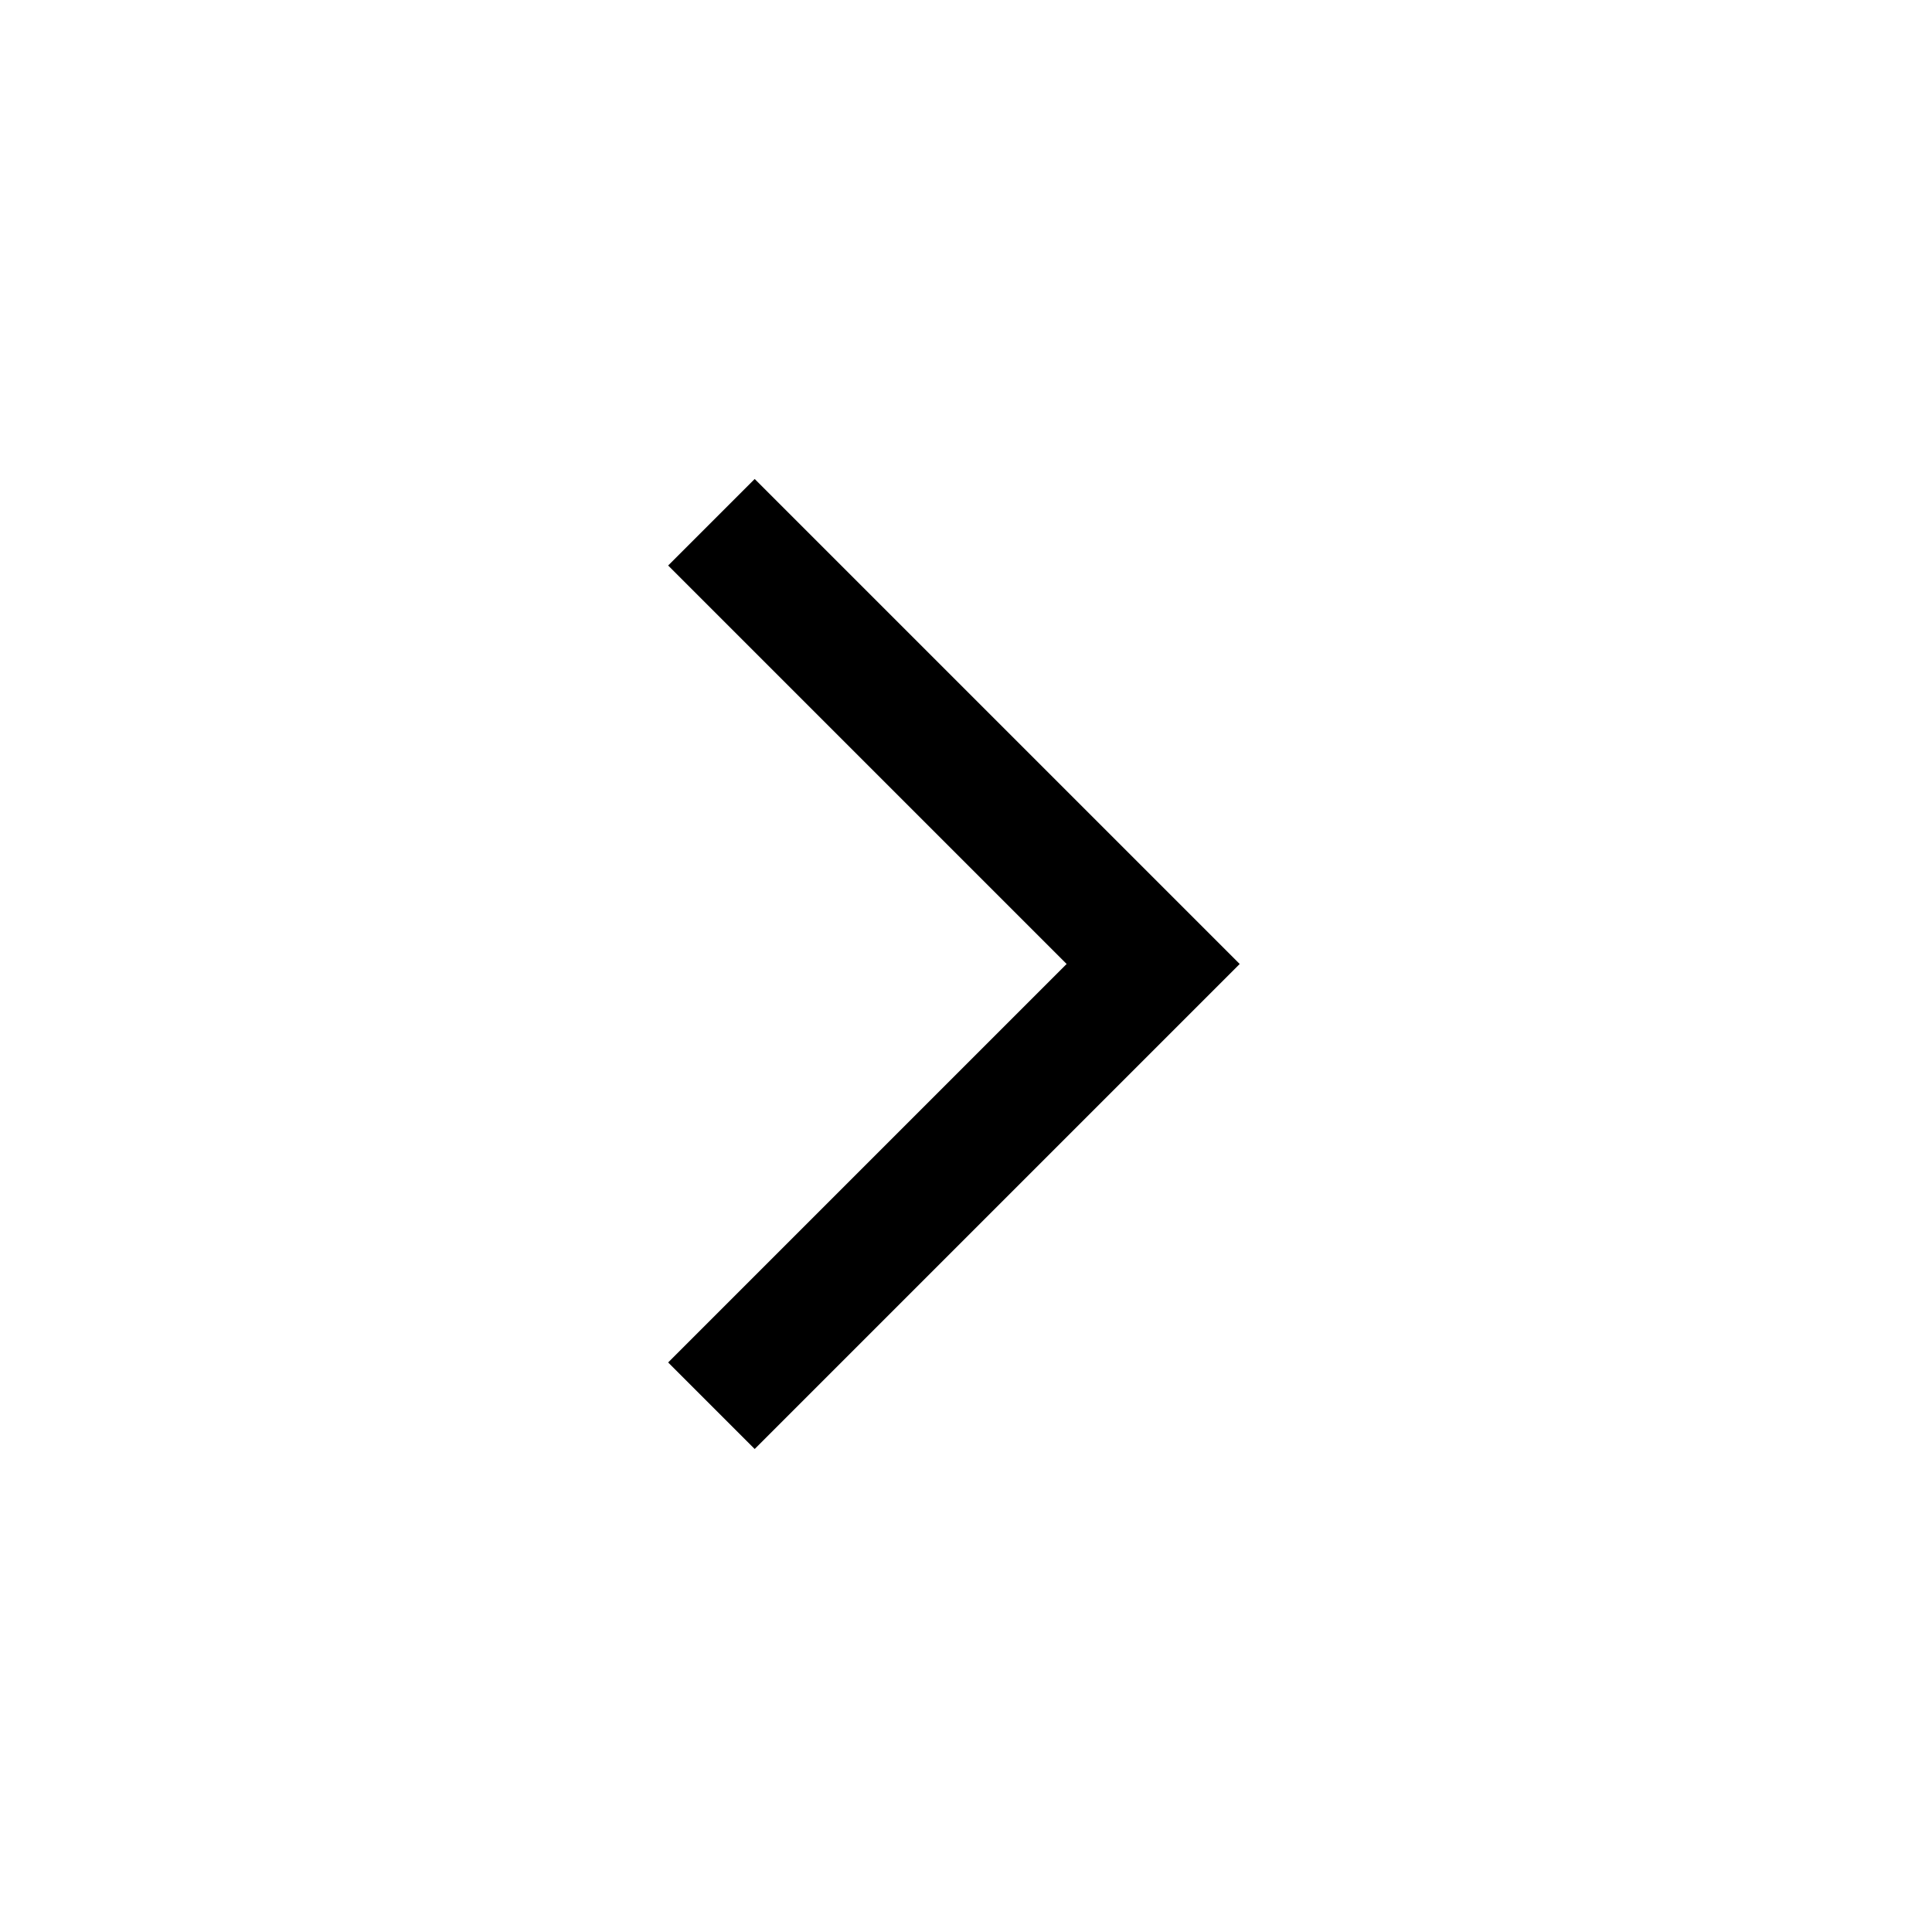
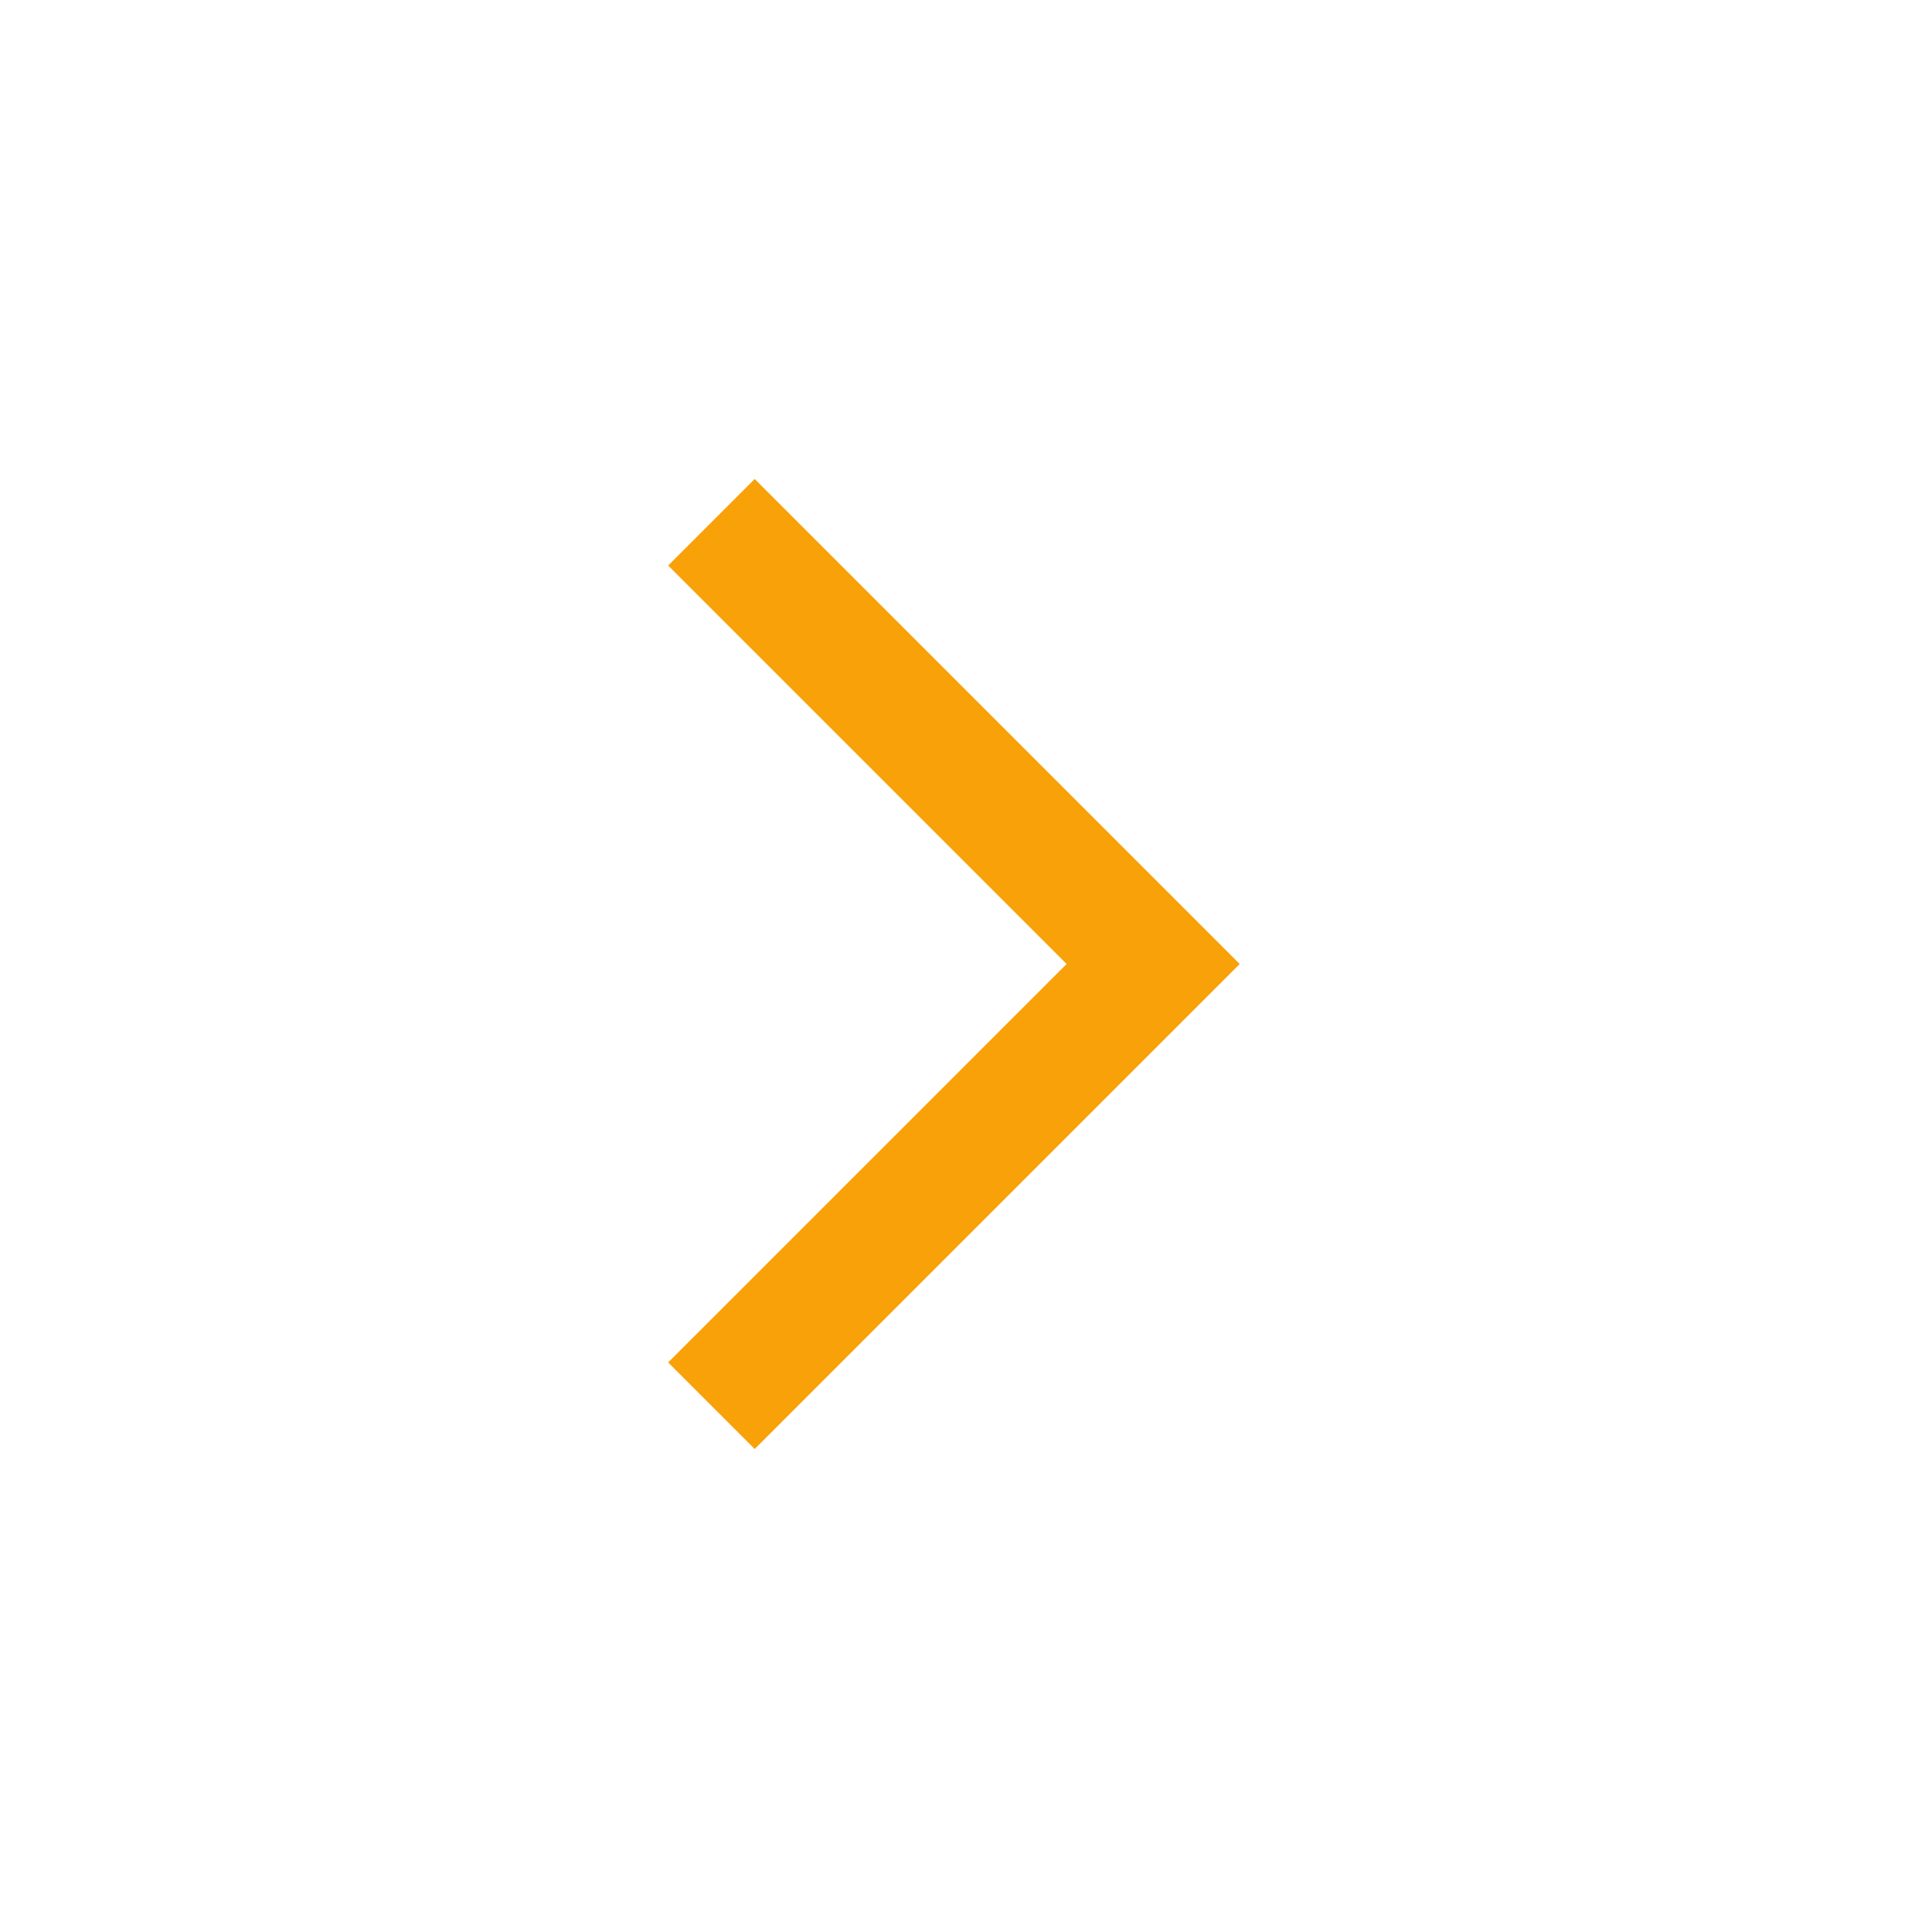
- <svg xmlns="http://www.w3.org/2000/svg" height="48" width="48">
+ <svg xmlns="http://www.w3.org/2000/svg" height="48" width="48" fill="#F9A109">
  <path d="M18.75 36 16.6 33.85 26.5 23.95 16.6 14.05 18.75 11.9 30.8 23.95Z" />
</svg>
